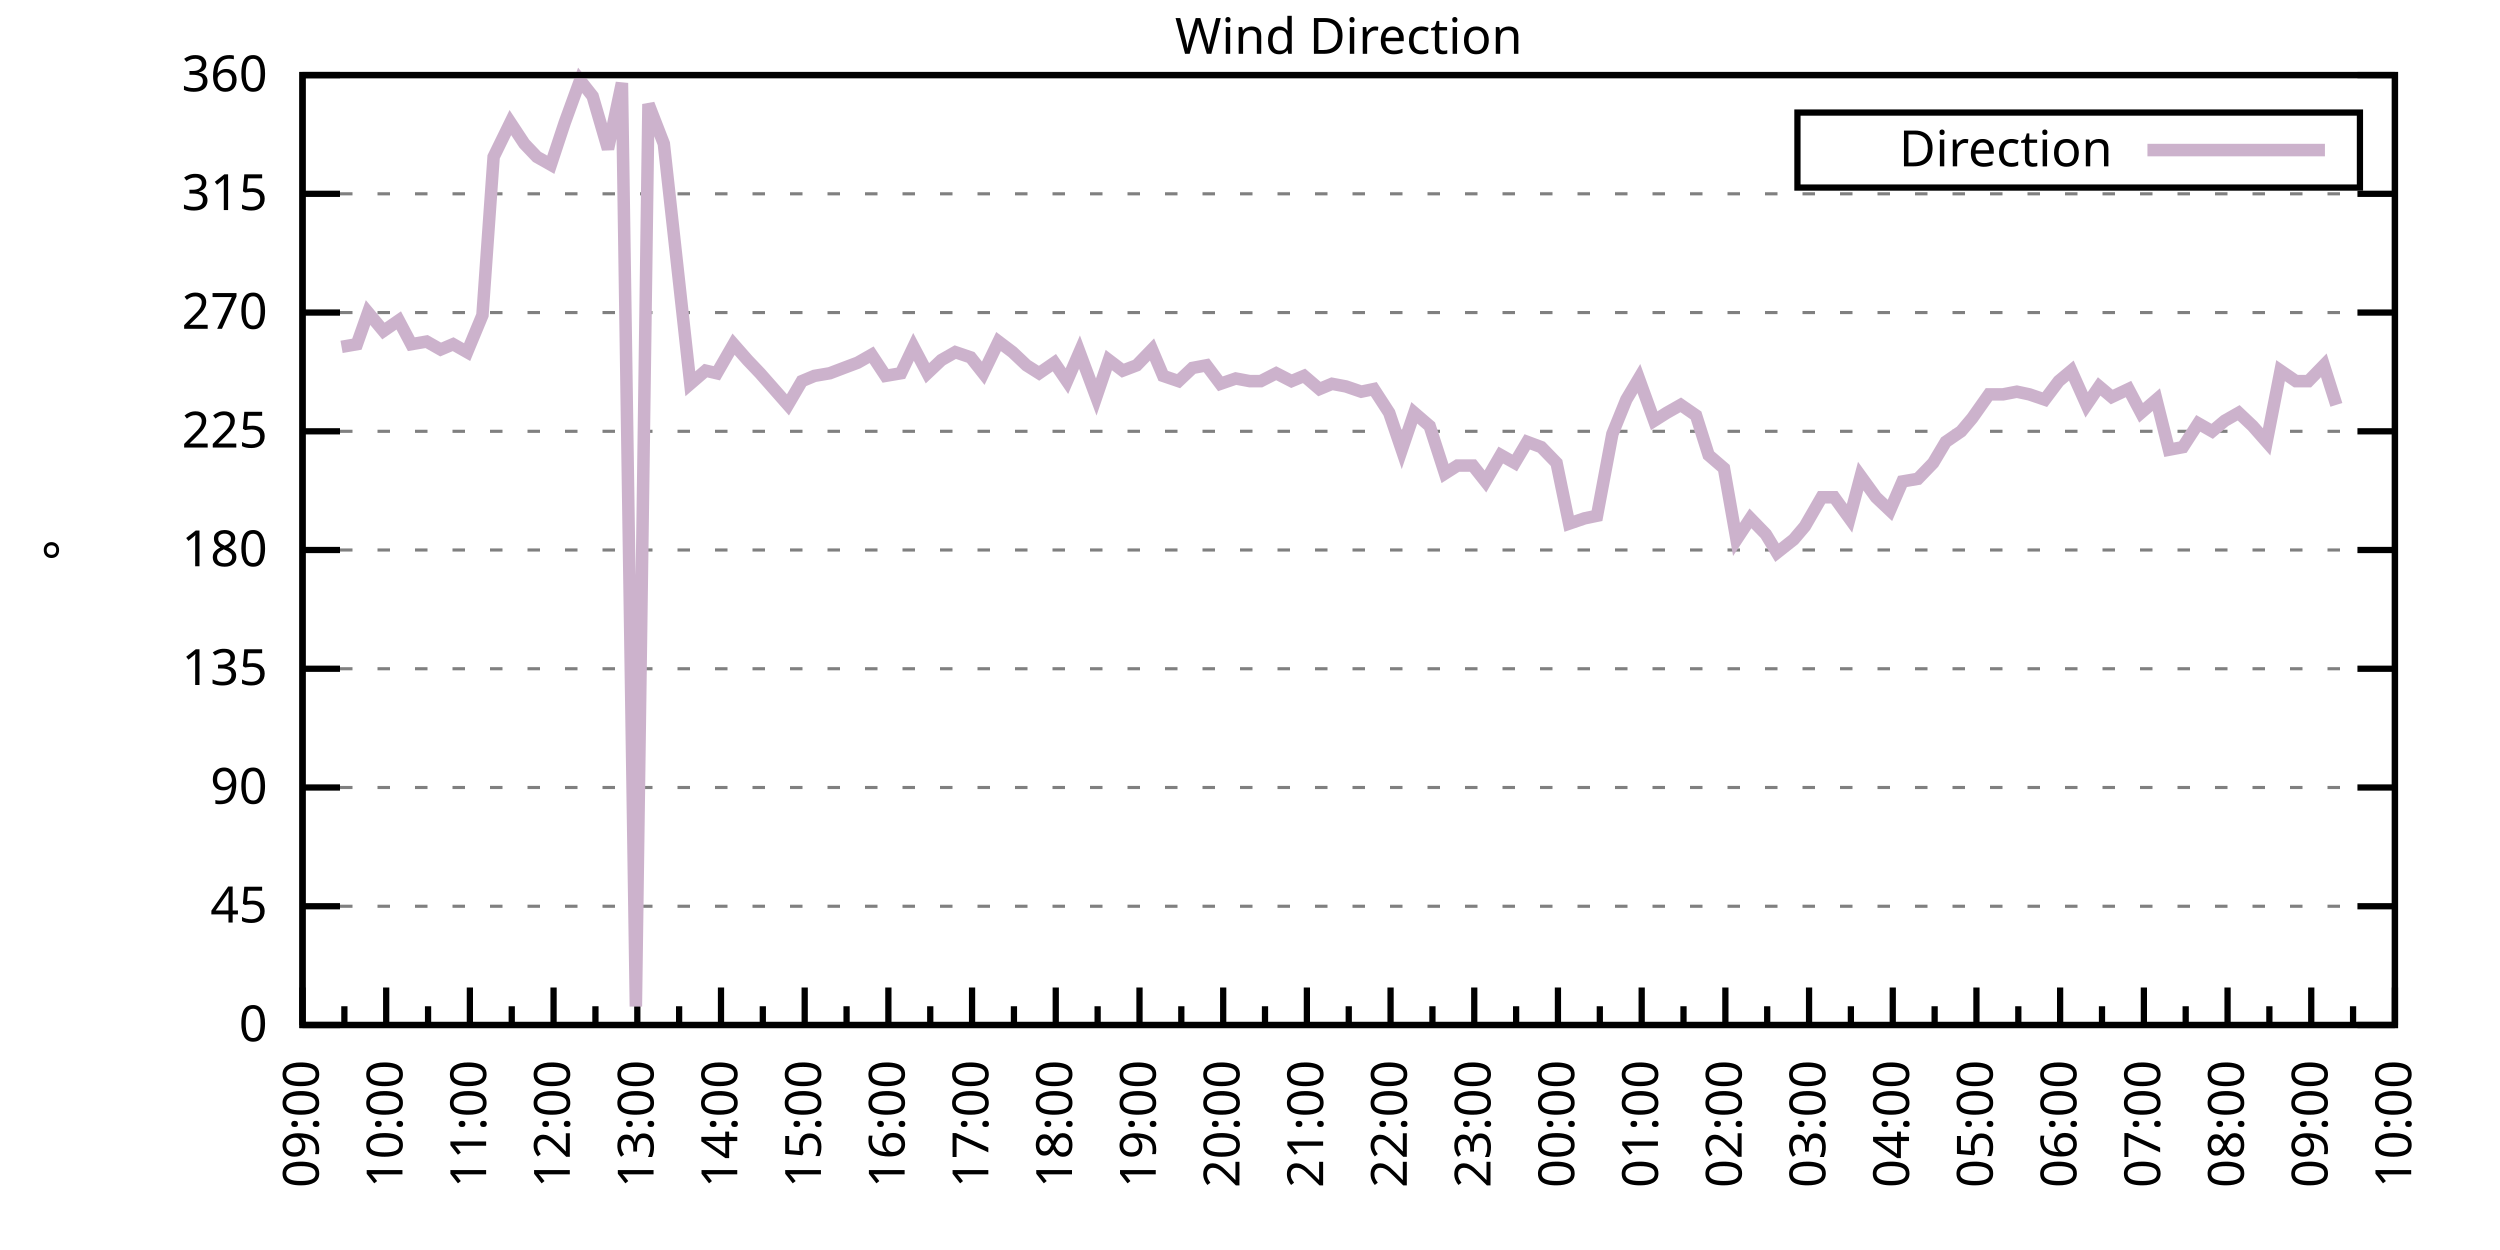
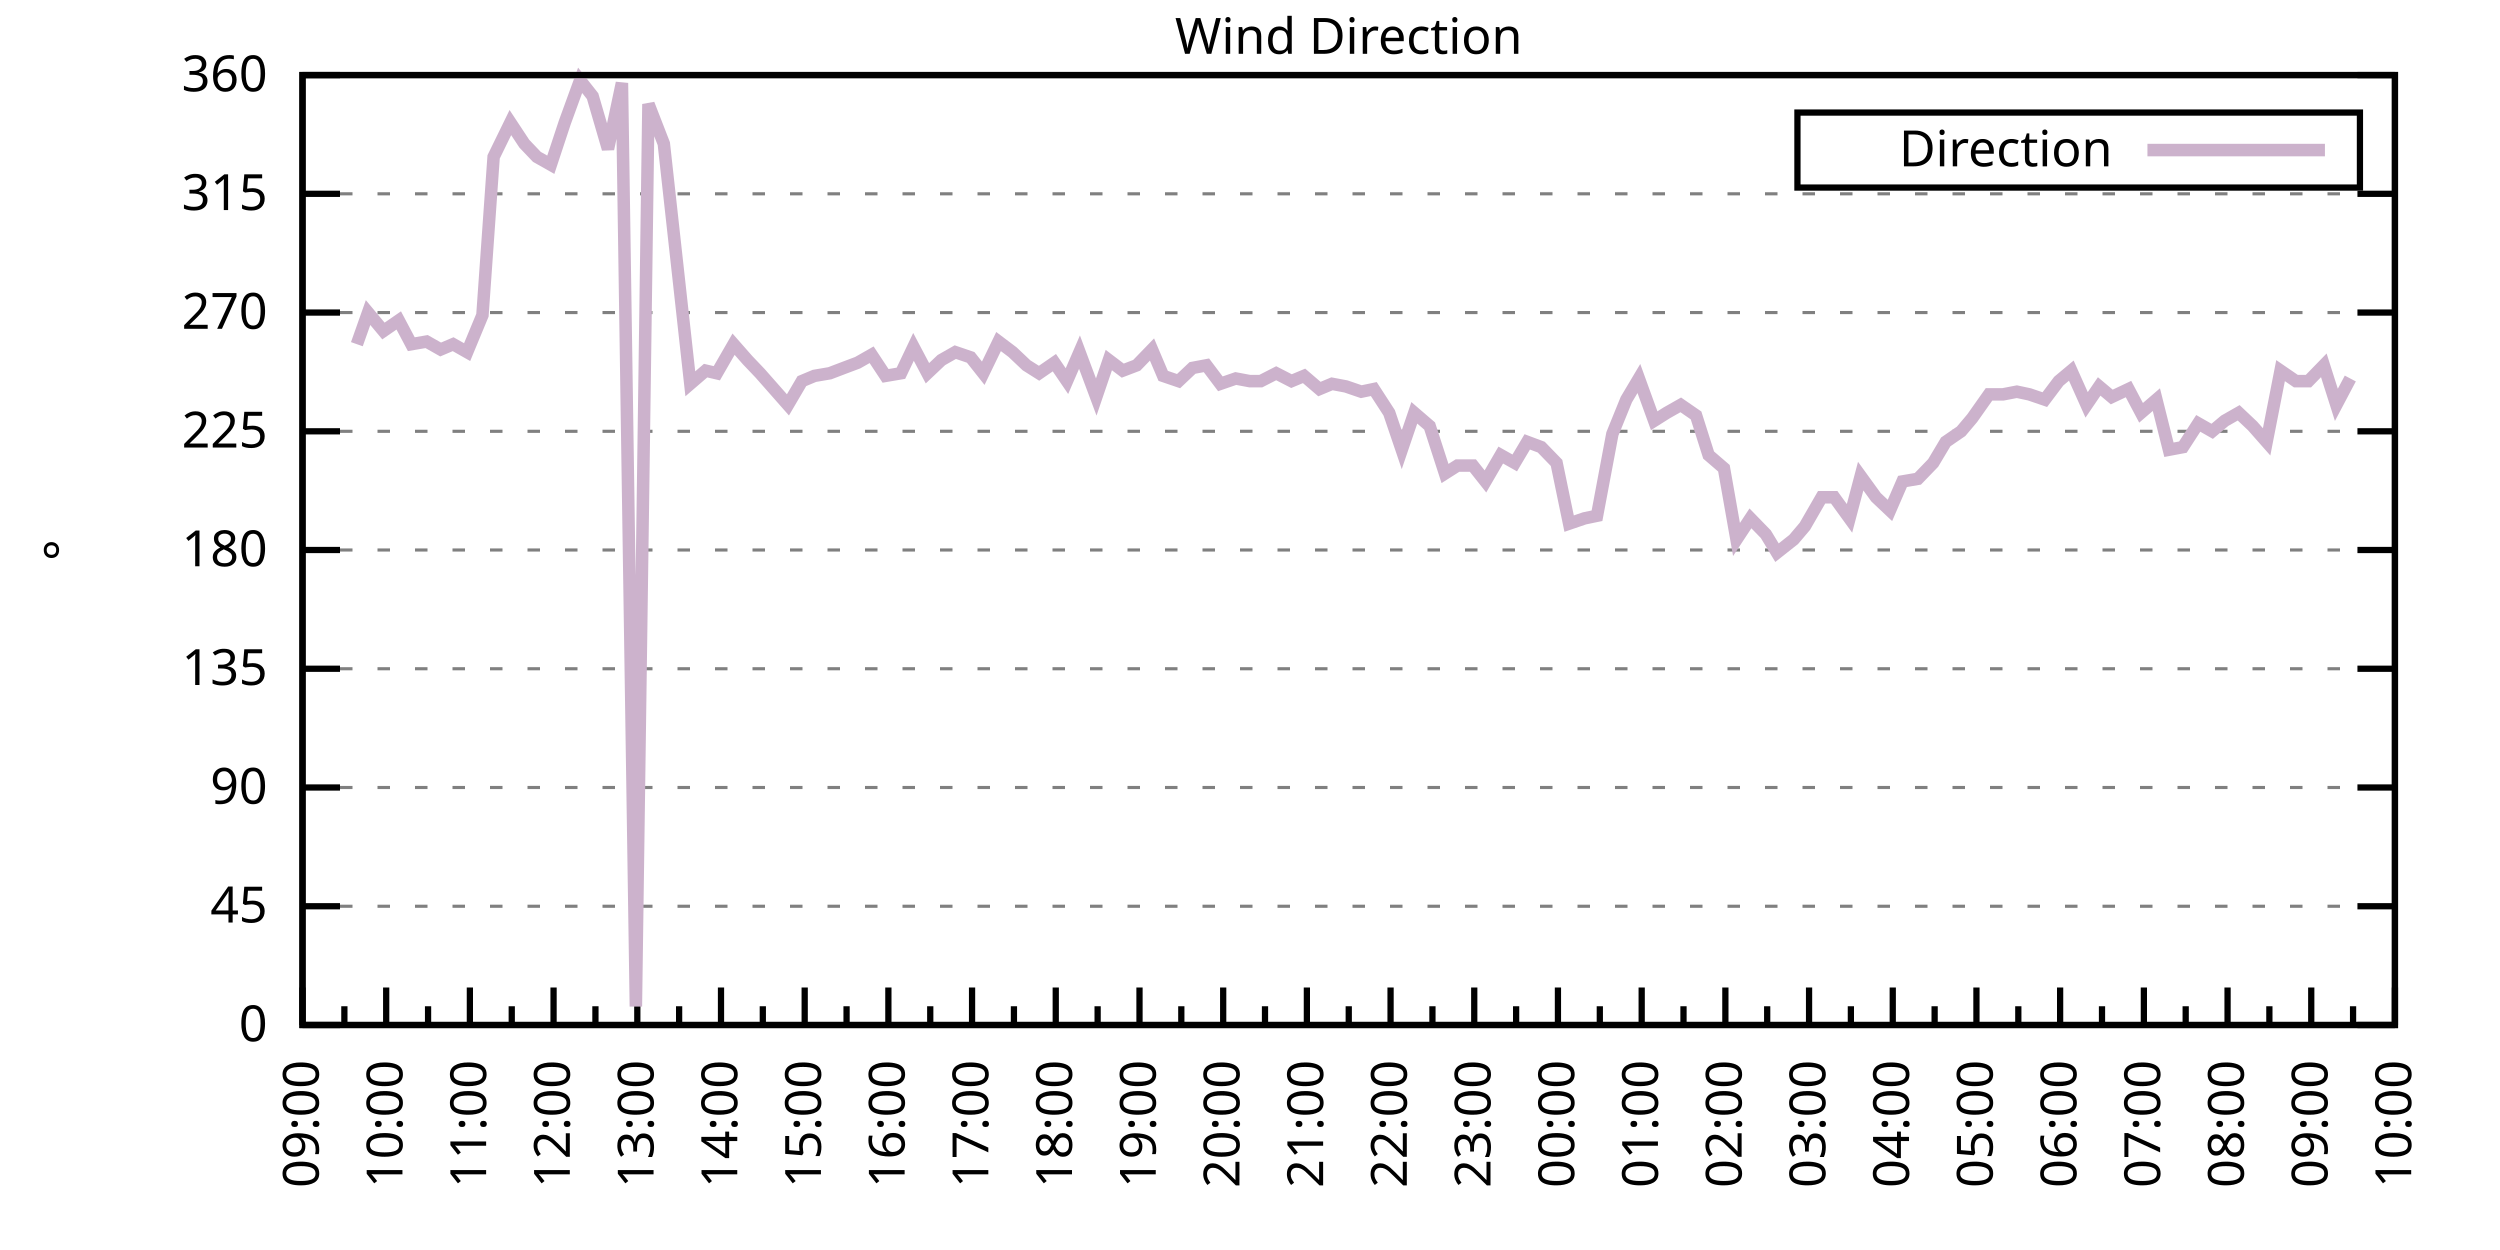
<svg xmlns="http://www.w3.org/2000/svg" xmlns:xlink="http://www.w3.org/1999/xlink" width="400" height="200" viewBox="0 0 400 200">
  <g id="gnuplot_canvas">
    <rect x="0" y="0" width="400" height="200" fill="none" />
    <defs>
      <circle id="gpDot" r="0.5" stroke-width="0.5" stroke="currentColor" />
      <path id="gpPt0" stroke-width="0.333" stroke="currentColor" d="M-1,0 h2 M0,-1 v2" />
      <path id="gpPt1" stroke-width="0.333" stroke="currentColor" d="M-1,-1 L1,1 M1,-1 L-1,1" />
      <path id="gpPt2" stroke-width="0.333" stroke="currentColor" d="M-1,0 L1,0 M0,-1 L0,1 M-1,-1 L1,1 M-1,1 L1,-1" />
      <rect id="gpPt3" stroke-width="0.333" stroke="currentColor" x="-1" y="-1" width="2" height="2" />
      <rect id="gpPt4" stroke-width="0.333" stroke="currentColor" fill="currentColor" x="-1" y="-1" width="2" height="2" />
      <circle id="gpPt5" stroke-width="0.333" stroke="currentColor" cx="0" cy="0" r="1" />
      <use xlink:href="#gpPt5" id="gpPt6" fill="currentColor" stroke="none" />
      <path id="gpPt7" stroke-width="0.333" stroke="currentColor" d="M0,-1.33 L-1.33,0.67 L1.33,0.67 z" />
      <use xlink:href="#gpPt7" id="gpPt8" fill="currentColor" stroke="none" />
      <use xlink:href="#gpPt7" id="gpPt9" stroke="currentColor" transform="rotate(180)" />
      <use xlink:href="#gpPt9" id="gpPt10" fill="currentColor" stroke="none" />
      <use xlink:href="#gpPt3" id="gpPt11" stroke="currentColor" transform="rotate(45)" />
      <use xlink:href="#gpPt11" id="gpPt12" fill="currentColor" stroke="none" />
      <path id="gpPt13" stroke-width="0.333" stroke="currentColor" d="M0,1.330 L1.265,0.411 L0.782,-1.067 L-0.782,-1.076 L-1.265,0.411 z" />
      <use xlink:href="#gpPt13" id="gpPt14" fill="currentColor" stroke="none" />
      <filter id="textbox" filterUnits="objectBoundingBox" x="0" y="0" height="1" width="1">
        <feFlood flood-color="white" flood-opacity="1" result="bgnd" />
        <feComposite in="SourceGraphic" in2="bgnd" operator="atop" />
      </filter>
      <filter id="greybox" filterUnits="objectBoundingBox" x="0" y="0" height="1" width="1">
        <feFlood flood-color="lightgrey" flood-opacity="1" result="grey" />
        <feComposite in="SourceGraphic" in2="grey" operator="atop" />
      </filter>
    </defs>
    <g fill="none" color="white" stroke="currentColor" stroke-width="1.00" stroke-linecap="butt" stroke-linejoin="miter">
</g>
    <g fill="none" color="black" stroke="currentColor" stroke-width="1.00" stroke-linecap="butt" stroke-linejoin="miter">
      <g stroke="none" shape-rendering="crispEdges">
        <polygon fill="rgb(255, 255, 255)" points="48.40,164.00 383.18,164.00 383.18,12.02 48.40,12.02 " />
      </g>
    </g>
    <g fill="none" color="black" stroke="currentColor" stroke-width="1.00" stroke-linecap="butt" stroke-linejoin="miter">
</g>
    <g fill="none" color="black" stroke="black" stroke-width="0.50" stroke-linecap="butt" stroke-linejoin="miter">
</g>
    <g fill="none" color="gray" stroke="currentColor" stroke-width="0.50" stroke-linecap="butt" stroke-linejoin="miter">
      <path stroke="gray" stroke-dasharray="2,4" class="gridline" d="M48.40,164.00 L383.19,164.00  " />
    </g>
    <g fill="none" color="gray" stroke="gray" stroke-width="1.00" stroke-linecap="butt" stroke-linejoin="miter">
</g>
    <g fill="none" color="black" stroke="currentColor" stroke-width="1.00" stroke-linecap="butt" stroke-linejoin="miter">
      <path stroke="black" d="M48.40,164.00 L54.40,164.00 M383.19,164.00 L377.19,164.00  " />
      <g transform="translate(42.80,166.60)" stroke="none" fill="black" font-family="Sans" font-size="8.00" text-anchor="end">
        <text>
          <tspan font-family="Sans"> 0</tspan>
        </text>
      </g>
    </g>
    <g fill="none" color="black" stroke="currentColor" stroke-width="1.00" stroke-linecap="butt" stroke-linejoin="miter">
</g>
    <g fill="none" color="black" stroke="black" stroke-width="0.50" stroke-linecap="butt" stroke-linejoin="miter">
</g>
    <g fill="none" color="gray" stroke="currentColor" stroke-width="0.50" stroke-linecap="butt" stroke-linejoin="miter">
      <path stroke="gray" stroke-dasharray="2,4" class="gridline" d="M48.40,145.00 L383.19,145.00  " />
    </g>
    <g fill="none" color="gray" stroke="gray" stroke-width="1.00" stroke-linecap="butt" stroke-linejoin="miter">
</g>
    <g fill="none" color="black" stroke="currentColor" stroke-width="1.00" stroke-linecap="butt" stroke-linejoin="miter">
      <path stroke="black" d="M48.40,145.00 L54.40,145.00 M383.19,145.00 L377.19,145.00  " />
      <g transform="translate(42.80,147.60)" stroke="none" fill="black" font-family="Sans" font-size="8.00" text-anchor="end">
        <text>
          <tspan font-family="Sans"> 45</tspan>
        </text>
      </g>
    </g>
    <g fill="none" color="black" stroke="currentColor" stroke-width="1.00" stroke-linecap="butt" stroke-linejoin="miter">
</g>
    <g fill="none" color="black" stroke="black" stroke-width="0.50" stroke-linecap="butt" stroke-linejoin="miter">
</g>
    <g fill="none" color="gray" stroke="currentColor" stroke-width="0.50" stroke-linecap="butt" stroke-linejoin="miter">
      <path stroke="gray" stroke-dasharray="2,4" class="gridline" d="M48.40,126.00 L383.19,126.00  " />
    </g>
    <g fill="none" color="gray" stroke="gray" stroke-width="1.00" stroke-linecap="butt" stroke-linejoin="miter">
</g>
    <g fill="none" color="black" stroke="currentColor" stroke-width="1.00" stroke-linecap="butt" stroke-linejoin="miter">
      <path stroke="black" d="M48.40,126.00 L54.40,126.00 M383.19,126.00 L377.19,126.00  " />
      <g transform="translate(42.80,128.60)" stroke="none" fill="black" font-family="Sans" font-size="8.00" text-anchor="end">
        <text>
          <tspan font-family="Sans"> 90</tspan>
        </text>
      </g>
    </g>
    <g fill="none" color="black" stroke="currentColor" stroke-width="1.00" stroke-linecap="butt" stroke-linejoin="miter">
</g>
    <g fill="none" color="black" stroke="black" stroke-width="0.50" stroke-linecap="butt" stroke-linejoin="miter">
</g>
    <g fill="none" color="gray" stroke="currentColor" stroke-width="0.50" stroke-linecap="butt" stroke-linejoin="miter">
      <path stroke="gray" stroke-dasharray="2,4" class="gridline" d="M48.40,107.00 L383.19,107.00  " />
    </g>
    <g fill="none" color="gray" stroke="gray" stroke-width="1.00" stroke-linecap="butt" stroke-linejoin="miter">
</g>
    <g fill="none" color="black" stroke="currentColor" stroke-width="1.00" stroke-linecap="butt" stroke-linejoin="miter">
      <path stroke="black" d="M48.40,107.00 L54.40,107.00 M383.19,107.00 L377.19,107.00  " />
      <g transform="translate(42.80,109.60)" stroke="none" fill="black" font-family="Sans" font-size="8.00" text-anchor="end">
        <text>
          <tspan font-family="Sans"> 135</tspan>
        </text>
      </g>
    </g>
    <g fill="none" color="black" stroke="currentColor" stroke-width="1.00" stroke-linecap="butt" stroke-linejoin="miter">
</g>
    <g fill="none" color="black" stroke="black" stroke-width="0.50" stroke-linecap="butt" stroke-linejoin="miter">
</g>
    <g fill="none" color="gray" stroke="currentColor" stroke-width="0.50" stroke-linecap="butt" stroke-linejoin="miter">
      <path stroke="gray" stroke-dasharray="2,4" class="gridline" d="M48.40,88.00 L383.19,88.00  " />
    </g>
    <g fill="none" color="gray" stroke="gray" stroke-width="1.00" stroke-linecap="butt" stroke-linejoin="miter">
</g>
    <g fill="none" color="black" stroke="currentColor" stroke-width="1.00" stroke-linecap="butt" stroke-linejoin="miter">
      <path stroke="black" d="M48.40,88.00 L54.40,88.00 M383.19,88.00 L377.19,88.00  " />
      <g transform="translate(42.80,90.60)" stroke="none" fill="black" font-family="Sans" font-size="8.00" text-anchor="end">
        <text>
          <tspan font-family="Sans"> 180</tspan>
        </text>
      </g>
    </g>
    <g fill="none" color="black" stroke="currentColor" stroke-width="1.00" stroke-linecap="butt" stroke-linejoin="miter">
</g>
    <g fill="none" color="black" stroke="black" stroke-width="0.50" stroke-linecap="butt" stroke-linejoin="miter">
</g>
    <g fill="none" color="gray" stroke="currentColor" stroke-width="0.50" stroke-linecap="butt" stroke-linejoin="miter">
      <path stroke="gray" stroke-dasharray="2,4" class="gridline" d="M48.40,69.01 L383.19,69.01  " />
    </g>
    <g fill="none" color="gray" stroke="gray" stroke-width="1.00" stroke-linecap="butt" stroke-linejoin="miter">
</g>
    <g fill="none" color="black" stroke="currentColor" stroke-width="1.00" stroke-linecap="butt" stroke-linejoin="miter">
      <path stroke="black" d="M48.40,69.01 L54.40,69.01 M383.19,69.01 L377.19,69.01  " />
      <g transform="translate(42.80,71.61)" stroke="none" fill="black" font-family="Sans" font-size="8.00" text-anchor="end">
        <text>
          <tspan font-family="Sans"> 225</tspan>
        </text>
      </g>
    </g>
    <g fill="none" color="black" stroke="currentColor" stroke-width="1.00" stroke-linecap="butt" stroke-linejoin="miter">
</g>
    <g fill="none" color="black" stroke="black" stroke-width="0.50" stroke-linecap="butt" stroke-linejoin="miter">
</g>
    <g fill="none" color="gray" stroke="currentColor" stroke-width="0.50" stroke-linecap="butt" stroke-linejoin="miter">
      <path stroke="gray" stroke-dasharray="2,4" class="gridline" d="M48.40,50.01 L383.19,50.01  " />
    </g>
    <g fill="none" color="gray" stroke="gray" stroke-width="1.00" stroke-linecap="butt" stroke-linejoin="miter">
</g>
    <g fill="none" color="black" stroke="currentColor" stroke-width="1.00" stroke-linecap="butt" stroke-linejoin="miter">
      <path stroke="black" d="M48.40,50.01 L54.40,50.01 M383.19,50.01 L377.19,50.01  " />
      <g transform="translate(42.80,52.61)" stroke="none" fill="black" font-family="Sans" font-size="8.00" text-anchor="end">
        <text>
          <tspan font-family="Sans"> 270</tspan>
        </text>
      </g>
    </g>
    <g fill="none" color="black" stroke="currentColor" stroke-width="1.00" stroke-linecap="butt" stroke-linejoin="miter">
</g>
    <g fill="none" color="black" stroke="black" stroke-width="0.50" stroke-linecap="butt" stroke-linejoin="miter">
</g>
    <g fill="none" color="gray" stroke="currentColor" stroke-width="0.50" stroke-linecap="butt" stroke-linejoin="miter">
      <path stroke="gray" stroke-dasharray="2,4" class="gridline" d="M48.40,31.01 L383.19,31.01  " />
    </g>
    <g fill="none" color="gray" stroke="gray" stroke-width="1.00" stroke-linecap="butt" stroke-linejoin="miter">
</g>
    <g fill="none" color="black" stroke="currentColor" stroke-width="1.00" stroke-linecap="butt" stroke-linejoin="miter">
      <path stroke="black" d="M48.40,31.01 L54.40,31.01 M383.19,31.01 L377.19,31.01  " />
      <g transform="translate(42.80,33.61)" stroke="none" fill="black" font-family="Sans" font-size="8.00" text-anchor="end">
        <text>
          <tspan font-family="Sans"> 315</tspan>
        </text>
      </g>
    </g>
    <g fill="none" color="black" stroke="currentColor" stroke-width="1.00" stroke-linecap="butt" stroke-linejoin="miter">
</g>
    <g fill="none" color="black" stroke="black" stroke-width="0.50" stroke-linecap="butt" stroke-linejoin="miter">
</g>
    <g fill="none" color="gray" stroke="currentColor" stroke-width="0.50" stroke-linecap="butt" stroke-linejoin="miter">
      <path stroke="gray" stroke-dasharray="2,4" class="gridline" d="M48.40,12.01 L383.19,12.01  " />
    </g>
    <g fill="none" color="gray" stroke="gray" stroke-width="1.00" stroke-linecap="butt" stroke-linejoin="miter">
</g>
    <g fill="none" color="black" stroke="currentColor" stroke-width="1.00" stroke-linecap="butt" stroke-linejoin="miter">
      <path stroke="black" d="M48.40,12.01 L54.40,12.01 M383.19,12.01 L377.19,12.01  " />
      <g transform="translate(42.80,14.61)" stroke="none" fill="black" font-family="Sans" font-size="8.00" text-anchor="end">
        <text>
          <tspan font-family="Sans"> 360</tspan>
        </text>
      </g>
    </g>
    <g fill="none" color="black" stroke="currentColor" stroke-width="1.00" stroke-linecap="butt" stroke-linejoin="miter">
      <path stroke="black" d="M48.40,164.00 L48.40,158.00  " />
      <g transform="translate(51.00,169.60) rotate(270)" stroke="none" fill="black" font-family="Sans" font-size="8.00" text-anchor="end">
        <text>
          <tspan font-family="Sans">09:00</tspan>
        </text>
      </g>
    </g>
    <g fill="none" color="black" stroke="currentColor" stroke-width="1.00" stroke-linecap="butt" stroke-linejoin="miter">
      <path stroke="black" d="M55.10,164.00 L55.10,161.00 M61.79,164.00 L61.79,158.00  " />
      <g transform="translate(64.39,169.60) rotate(270)" stroke="none" fill="black" font-family="Sans" font-size="8.00" text-anchor="end">
        <text>
          <tspan font-family="Sans">10:00</tspan>
        </text>
      </g>
    </g>
    <g fill="none" color="black" stroke="currentColor" stroke-width="1.00" stroke-linecap="butt" stroke-linejoin="miter">
      <path stroke="black" d="M68.49,164.00 L68.49,161.00 M75.18,164.00 L75.18,158.00  " />
      <g transform="translate(77.78,169.60) rotate(270)" stroke="none" fill="black" font-family="Sans" font-size="8.00" text-anchor="end">
        <text>
          <tspan font-family="Sans">11:00</tspan>
        </text>
      </g>
    </g>
    <g fill="none" color="black" stroke="currentColor" stroke-width="1.00" stroke-linecap="butt" stroke-linejoin="miter">
      <path stroke="black" d="M81.88,164.00 L81.88,161.00 M88.57,164.00 L88.57,158.00  " />
      <g transform="translate(91.17,169.60) rotate(270)" stroke="none" fill="black" font-family="Sans" font-size="8.00" text-anchor="end">
        <text>
          <tspan font-family="Sans">12:00</tspan>
        </text>
      </g>
    </g>
    <g fill="none" color="black" stroke="currentColor" stroke-width="1.00" stroke-linecap="butt" stroke-linejoin="miter">
      <path stroke="black" d="M95.27,164.00 L95.27,161.00 M101.97,164.00 L101.97,158.00  " />
      <g transform="translate(104.57,169.60) rotate(270)" stroke="none" fill="black" font-family="Sans" font-size="8.00" text-anchor="end">
        <text>
          <tspan font-family="Sans">13:00</tspan>
        </text>
      </g>
    </g>
    <g fill="none" color="black" stroke="currentColor" stroke-width="1.00" stroke-linecap="butt" stroke-linejoin="miter">
      <path stroke="black" d="M108.66,164.00 L108.66,161.00 M115.36,164.00 L115.36,158.00  " />
      <g transform="translate(117.96,169.60) rotate(270)" stroke="none" fill="black" font-family="Sans" font-size="8.00" text-anchor="end">
        <text>
          <tspan font-family="Sans">14:00</tspan>
        </text>
      </g>
    </g>
    <g fill="none" color="black" stroke="currentColor" stroke-width="1.00" stroke-linecap="butt" stroke-linejoin="miter">
      <path stroke="black" d="M122.05,164.00 L122.05,161.00 M128.75,164.00 L128.75,158.00  " />
      <g transform="translate(131.35,169.60) rotate(270)" stroke="none" fill="black" font-family="Sans" font-size="8.00" text-anchor="end">
        <text>
          <tspan font-family="Sans">15:00</tspan>
        </text>
      </g>
    </g>
    <g fill="none" color="black" stroke="currentColor" stroke-width="1.00" stroke-linecap="butt" stroke-linejoin="miter">
      <path stroke="black" d="M135.45,164.00 L135.45,161.00 M142.14,164.00 L142.14,158.00  " />
      <g transform="translate(144.74,169.60) rotate(270)" stroke="none" fill="black" font-family="Sans" font-size="8.00" text-anchor="end">
        <text>
          <tspan font-family="Sans">16:00</tspan>
        </text>
      </g>
    </g>
    <g fill="none" color="black" stroke="currentColor" stroke-width="1.00" stroke-linecap="butt" stroke-linejoin="miter">
      <path stroke="black" d="M148.84,164.00 L148.84,161.00 M155.53,164.00 L155.53,158.00  " />
      <g transform="translate(158.13,169.60) rotate(270)" stroke="none" fill="black" font-family="Sans" font-size="8.00" text-anchor="end">
        <text>
          <tspan font-family="Sans">17:00</tspan>
        </text>
      </g>
    </g>
    <g fill="none" color="black" stroke="currentColor" stroke-width="1.00" stroke-linecap="butt" stroke-linejoin="miter">
      <path stroke="black" d="M162.23,164.00 L162.23,161.00 M168.92,164.00 L168.92,158.00  " />
      <g transform="translate(171.52,169.60) rotate(270)" stroke="none" fill="black" font-family="Sans" font-size="8.00" text-anchor="end">
        <text>
          <tspan font-family="Sans">18:00</tspan>
        </text>
      </g>
    </g>
    <g fill="none" color="black" stroke="currentColor" stroke-width="1.00" stroke-linecap="butt" stroke-linejoin="miter">
      <path stroke="black" d="M175.62,164.00 L175.62,161.00 M182.32,164.00 L182.32,158.00  " />
      <g transform="translate(184.92,169.60) rotate(270)" stroke="none" fill="black" font-family="Sans" font-size="8.00" text-anchor="end">
        <text>
          <tspan font-family="Sans">19:00</tspan>
        </text>
      </g>
    </g>
    <g fill="none" color="black" stroke="currentColor" stroke-width="1.00" stroke-linecap="butt" stroke-linejoin="miter">
      <path stroke="black" d="M189.01,164.00 L189.01,161.00 M195.71,164.00 L195.71,158.00  " />
      <g transform="translate(198.31,169.60) rotate(270)" stroke="none" fill="black" font-family="Sans" font-size="8.00" text-anchor="end">
        <text>
          <tspan font-family="Sans">20:00</tspan>
        </text>
      </g>
    </g>
    <g fill="none" color="black" stroke="currentColor" stroke-width="1.00" stroke-linecap="butt" stroke-linejoin="miter">
      <path stroke="black" d="M202.40,164.00 L202.40,161.00 M209.10,164.00 L209.10,158.00  " />
      <g transform="translate(211.70,169.60) rotate(270)" stroke="none" fill="black" font-family="Sans" font-size="8.00" text-anchor="end">
        <text>
          <tspan font-family="Sans">21:00</tspan>
        </text>
      </g>
    </g>
    <g fill="none" color="black" stroke="currentColor" stroke-width="1.00" stroke-linecap="butt" stroke-linejoin="miter">
      <path stroke="black" d="M215.80,164.00 L215.80,161.00 M222.49,164.00 L222.49,158.00  " />
      <g transform="translate(225.09,169.60) rotate(270)" stroke="none" fill="black" font-family="Sans" font-size="8.00" text-anchor="end">
        <text>
          <tspan font-family="Sans">22:00</tspan>
        </text>
      </g>
    </g>
    <g fill="none" color="black" stroke="currentColor" stroke-width="1.00" stroke-linecap="butt" stroke-linejoin="miter">
      <path stroke="black" d="M229.19,164.00 L229.19,161.00 M235.88,164.00 L235.88,158.00  " />
      <g transform="translate(238.48,169.60) rotate(270)" stroke="none" fill="black" font-family="Sans" font-size="8.00" text-anchor="end">
        <text>
          <tspan font-family="Sans">23:00</tspan>
        </text>
      </g>
    </g>
    <g fill="none" color="black" stroke="currentColor" stroke-width="1.00" stroke-linecap="butt" stroke-linejoin="miter">
      <path stroke="black" d="M242.58,164.00 L242.58,161.00 M249.27,164.00 L249.27,158.00  " />
      <g transform="translate(251.87,169.60) rotate(270)" stroke="none" fill="black" font-family="Sans" font-size="8.00" text-anchor="end">
        <text>
          <tspan font-family="Sans">00:00</tspan>
        </text>
      </g>
    </g>
    <g fill="none" color="black" stroke="currentColor" stroke-width="1.00" stroke-linecap="butt" stroke-linejoin="miter">
      <path stroke="black" d="M255.97,164.00 L255.97,161.00 M262.67,164.00 L262.67,158.00  " />
      <g transform="translate(265.27,169.60) rotate(270)" stroke="none" fill="black" font-family="Sans" font-size="8.00" text-anchor="end">
        <text>
          <tspan font-family="Sans">01:00</tspan>
        </text>
      </g>
    </g>
    <g fill="none" color="black" stroke="currentColor" stroke-width="1.00" stroke-linecap="butt" stroke-linejoin="miter">
      <path stroke="black" d="M269.36,164.00 L269.36,161.00 M276.06,164.00 L276.06,158.00  " />
      <g transform="translate(278.66,169.60) rotate(270)" stroke="none" fill="black" font-family="Sans" font-size="8.00" text-anchor="end">
        <text>
          <tspan font-family="Sans">02:00</tspan>
        </text>
      </g>
    </g>
    <g fill="none" color="black" stroke="currentColor" stroke-width="1.00" stroke-linecap="butt" stroke-linejoin="miter">
      <path stroke="black" d="M282.75,164.00 L282.75,161.00 M289.45,164.00 L289.45,158.00  " />
      <g transform="translate(292.05,169.60) rotate(270)" stroke="none" fill="black" font-family="Sans" font-size="8.00" text-anchor="end">
        <text>
          <tspan font-family="Sans">03:00</tspan>
        </text>
      </g>
    </g>
    <g fill="none" color="black" stroke="currentColor" stroke-width="1.00" stroke-linecap="butt" stroke-linejoin="miter">
      <path stroke="black" d="M296.14,164.00 L296.14,161.00 M302.84,164.00 L302.84,158.00  " />
      <g transform="translate(305.44,169.60) rotate(270)" stroke="none" fill="black" font-family="Sans" font-size="8.00" text-anchor="end">
        <text>
          <tspan font-family="Sans">04:00</tspan>
        </text>
      </g>
    </g>
    <g fill="none" color="black" stroke="currentColor" stroke-width="1.00" stroke-linecap="butt" stroke-linejoin="miter">
      <path stroke="black" d="M309.54,164.00 L309.54,161.00 M316.23,164.00 L316.23,158.00  " />
      <g transform="translate(318.83,169.60) rotate(270)" stroke="none" fill="black" font-family="Sans" font-size="8.00" text-anchor="end">
        <text>
          <tspan font-family="Sans">05:00</tspan>
        </text>
      </g>
    </g>
    <g fill="none" color="black" stroke="currentColor" stroke-width="1.00" stroke-linecap="butt" stroke-linejoin="miter">
      <path stroke="black" d="M322.93,164.00 L322.93,161.00 M329.62,164.00 L329.62,158.00  " />
      <g transform="translate(332.22,169.60) rotate(270)" stroke="none" fill="black" font-family="Sans" font-size="8.00" text-anchor="end">
        <text>
          <tspan font-family="Sans">06:00</tspan>
        </text>
      </g>
    </g>
    <g fill="none" color="black" stroke="currentColor" stroke-width="1.00" stroke-linecap="butt" stroke-linejoin="miter">
      <path stroke="black" d="M336.32,164.00 L336.32,161.00 M343.02,164.00 L343.02,158.00  " />
      <g transform="translate(345.62,169.60) rotate(270)" stroke="none" fill="black" font-family="Sans" font-size="8.00" text-anchor="end">
        <text>
          <tspan font-family="Sans">07:00</tspan>
        </text>
      </g>
    </g>
    <g fill="none" color="black" stroke="currentColor" stroke-width="1.00" stroke-linecap="butt" stroke-linejoin="miter">
      <path stroke="black" d="M349.71,164.00 L349.71,161.00 M356.41,164.00 L356.41,158.00  " />
      <g transform="translate(359.01,169.60) rotate(270)" stroke="none" fill="black" font-family="Sans" font-size="8.00" text-anchor="end">
        <text>
          <tspan font-family="Sans">08:00</tspan>
        </text>
      </g>
    </g>
    <g fill="none" color="black" stroke="currentColor" stroke-width="1.00" stroke-linecap="butt" stroke-linejoin="miter">
      <path stroke="black" d="M363.10,164.00 L363.10,161.00 M369.80,164.00 L369.80,158.00  " />
      <g transform="translate(372.40,169.60) rotate(270)" stroke="none" fill="black" font-family="Sans" font-size="8.00" text-anchor="end">
        <text>
          <tspan font-family="Sans">09:00</tspan>
        </text>
      </g>
    </g>
    <g fill="none" color="black" stroke="currentColor" stroke-width="1.00" stroke-linecap="butt" stroke-linejoin="miter">
      <path stroke="black" d="M376.49,164.00 L376.49,161.00 M383.19,164.00 L383.19,158.00  " />
      <g transform="translate(385.79,169.60) rotate(270)" stroke="none" fill="black" font-family="Sans" font-size="8.00" text-anchor="end">
        <text>
          <tspan font-family="Sans">10:00</tspan>
        </text>
      </g>
    </g>
    <g fill="none" color="black" stroke="currentColor" stroke-width="1.00" stroke-linecap="butt" stroke-linejoin="miter">
</g>
    <g fill="none" color="black" stroke="currentColor" stroke-width="1.00" stroke-linecap="butt" stroke-linejoin="miter">
      <path stroke="black" d="M48.40,12.01 L48.40,164.00 L383.19,164.00 L383.19,12.01 L48.40,12.01 Z  " />
    </g>
    <g fill="none" color="black" stroke="currentColor" stroke-width="1.00" stroke-linecap="butt" stroke-linejoin="miter">
      <g transform="translate(12.80,88.01) rotate(270)" stroke="none" fill="black" font-family="Sans" font-size="8.00" text-anchor="middle">
        <text>
          <tspan font-family="Sans">°</tspan>
        </text>
      </g>
    </g>
    <g fill="none" color="black" stroke="currentColor" stroke-width="1.00" stroke-linecap="butt" stroke-linejoin="miter">
</g>
    <g fill="none" color="black" stroke="currentColor" stroke-width="1.00" stroke-linecap="butt" stroke-linejoin="miter">
      <path stroke="black" d="M287.59,30.01 L287.59,18.01 L377.59,18.01 L377.59,30.01 L287.59,30.01 Z  " />
    </g>
    <g id="Wind_direction_plot_1">
      <g fill="none" color="white" stroke="black" stroke-width="2.00" stroke-linecap="butt" stroke-linejoin="miter">
</g>
      <g fill="none" color="black" stroke="currentColor" stroke-width="2.00" stroke-linecap="butt" stroke-linejoin="miter">
        <g transform="translate(337.99,26.61)" stroke="none" fill="black" font-family="Sans" font-size="8.00" text-anchor="end">
          <text>
            <tspan font-family="Sans">Direction</tspan>
          </text>
        </g>
      </g>
      <g fill="none" color="black" stroke="currentColor" stroke-width="2.00" stroke-linecap="butt" stroke-linejoin="miter">
-         <path stroke="rgb(204, 178, 204)" d="M343.59,24.01 L371.99,24.01 M54.65,55.50 L57.10,55.07 L58.89,50.01 L61.35,52.96 L63.80,51.27 L65.81,55.07   L68.26,54.65 L70.50,55.92 L72.50,55.07 L74.74,56.34 L77.19,50.43 L78.98,25.10 L81.66,19.61 L83.89,22.99   L85.90,25.10 L88.13,26.36 L90.36,19.61 L92.82,12.85 L94.82,15.39 L97.28,23.83 L99.51,13.28 L101.74,161.04   L103.75,16.65 L106.21,22.99 L110.45,61.41 L112.90,59.30 L114.69,59.72 L117.37,55.07 L119.60,57.61 L121.61,59.72   L126.07,64.78 L128.30,60.98 L130.31,60.14 L132.77,59.72 L135.00,58.87 L137.23,58.03 L139.46,56.76 L141.69,60.14   L144.15,59.72 L146.16,55.50 L148.39,59.72 L150.62,57.61 L152.85,56.34 L155.31,57.18 L157.32,59.72 L159.77,54.65   L162.01,56.34 L164.24,58.45 L166.25,59.72 L168.70,58.03 L170.71,60.98 L172.72,56.34 L175.40,63.52 L177.41,57.61   L179.64,59.30 L181.87,58.45 L184.32,55.92 L186.11,60.14 L188.57,60.98 L190.80,58.87 L193.03,58.45 L195.26,61.41   L197.72,60.56 L199.95,60.98 L201.73,60.98 L204.19,59.72 L206.64,60.98 L208.65,60.14 L211.11,62.25 L213.12,61.41   L215.35,61.83 L217.80,62.67 L219.81,62.25 L222.27,66.05 L224.28,71.96 L226.29,66.05 L228.74,68.16 L231.20,75.76   L233.20,74.49 L235.66,74.49 L237.67,77.03 L240.12,72.81 L242.36,74.07 L244.36,70.70 L246.60,71.54 L249.05,74.07   L251.06,83.78 L253.51,82.94 L255.52,82.52 L257.98,69.43 L260.21,63.94 L262.22,60.56 L264.67,67.32 L266.68,66.05   L268.92,64.78 L271.37,66.47 L273.38,72.81 L275.83,74.92 L277.84,86.32 L280.07,82.94 L282.53,85.47 L284.32,88.43   L286.99,86.32 L288.78,84.21 L291.46,79.56 L293.47,79.56 L295.92,82.94 L297.71,76.18 L300.16,79.56 L302.39,81.67   L304.40,77.03 L306.86,76.61 L309.31,74.07 L311.32,70.70 L313.78,69.01 L315.56,66.90 L318.24,63.10 L320.47,63.10   L322.70,62.67 L324.71,63.10 L327.17,63.94 L329.40,60.98 L331.41,59.30 L333.86,64.78 L335.87,61.83 L337.88,63.52   L340.56,62.25 L342.57,66.05 L345.02,63.94 L347.03,71.96 L349.26,71.54 L351.72,67.74 L353.95,69.01 L355.96,67.32   L358.19,66.05 L360.42,68.16 L362.66,70.70 L364.89,59.30 L367.34,60.98 L369.35,60.98 L371.81,58.45 L373.82,64.78    " />
+         <path stroke="rgb(204, 178, 204)" d="M343.59,24.01 L371.99,24.01 M57.10,55.07 L58.89,50.01 L61.35,52.96 L63.80,51.27 L65.81,55.07 L68.26,54.65   L70.50,55.92 L72.50,55.07 L74.74,56.34 L77.19,50.43 L78.98,25.10 L81.66,19.61 L83.89,22.99 L85.90,25.10   L88.13,26.36 L90.36,19.61 L92.82,12.85 L94.82,15.39 L97.28,23.83 L99.51,13.28 L101.74,161.04 L103.75,16.65   L106.21,22.99 L110.45,61.41 L112.90,59.30 L114.69,59.72 L117.37,55.07 L119.60,57.61 L121.61,59.72 L126.07,64.78   L128.30,60.98 L130.31,60.14 L132.77,59.72 L135.00,58.87 L137.23,58.03 L139.46,56.76 L141.69,60.14 L144.15,59.72   L146.16,55.50 L148.39,59.72 L150.62,57.61 L152.85,56.34 L155.31,57.18 L157.32,59.72 L159.77,54.65 L162.01,56.34   L164.24,58.45 L166.25,59.72 L168.70,58.03 L170.71,60.98 L172.72,56.34 L175.40,63.52 L177.41,57.61 L179.64,59.30   L181.87,58.45 L184.32,55.92 L186.11,60.14 L188.57,60.98 L190.80,58.87 L193.03,58.45 L195.26,61.41 L197.72,60.56   L199.95,60.98 L201.73,60.98 L204.19,59.72 L206.64,60.98 L208.65,60.14 L211.11,62.25 L213.12,61.41 L215.35,61.83   L217.80,62.67 L219.81,62.25 L222.27,66.05 L224.28,71.96 L226.29,66.05 L228.74,68.16 L231.20,75.76 L233.20,74.49   L235.66,74.49 L237.67,77.03 L240.12,72.81 L242.36,74.07 L244.36,70.70 L246.60,71.54 L249.05,74.07 L251.06,83.78   L253.51,82.94 L255.52,82.52 L257.98,69.43 L260.21,63.94 L262.22,60.56 L264.67,67.32 L266.68,66.05 L268.92,64.78   L271.37,66.47 L273.38,72.81 L275.83,74.92 L277.84,86.32 L280.07,82.94 L282.53,85.47 L284.32,88.43 L286.99,86.32   L288.78,84.21 L291.46,79.56 L293.47,79.56 L295.92,82.94 L297.71,76.18 L300.16,79.56 L302.39,81.67 L304.40,77.03   L306.86,76.61 L309.31,74.07 L311.32,70.70 L313.78,69.01 L315.56,66.90 L318.24,63.10 L320.47,63.10 L322.70,62.67   L324.71,63.10 L327.17,63.94 L329.40,60.98 L331.41,59.30 L333.86,64.78 L335.87,61.83 L337.88,63.52 L340.56,62.25   L342.57,66.05 L345.02,63.94 L347.03,71.96 L349.26,71.54 L351.72,67.74 L353.95,69.01 L355.96,67.32 L358.19,66.05   L360.42,68.16 L362.66,70.70 L364.89,59.30 L367.34,60.98 L369.35,60.98 L371.81,58.45 L373.82,64.78 L376.05,60.56    " />
      </g>
    </g>
    <g fill="none" color="black" stroke="currentColor" stroke-width="2.00" stroke-linecap="butt" stroke-linejoin="miter">
</g>
    <g fill="none" color="black" stroke="black" stroke-width="1.00" stroke-linecap="butt" stroke-linejoin="miter">
</g>
    <g fill="none" color="black" stroke="currentColor" stroke-width="1.00" stroke-linecap="butt" stroke-linejoin="miter">
      <path stroke="black" d="M48.40,12.01 L48.40,164.00 L383.19,164.00 L383.19,12.01 L48.40,12.01 Z  " />
    </g>
    <g fill="none" color="black" stroke="currentColor" stroke-width="1.00" stroke-linecap="butt" stroke-linejoin="miter">
      <g transform="translate(215.79,8.61)" stroke="none" fill="black" font-family="Sans" font-size="8.00" text-anchor="middle">
        <text>
          <tspan font-family="Sans">Wind Direction</tspan>
        </text>
      </g>
    </g>
    <g fill="none" color="black" stroke="currentColor" stroke-width="1.00" stroke-linecap="butt" stroke-linejoin="miter">
</g>
  </g>
</svg>
